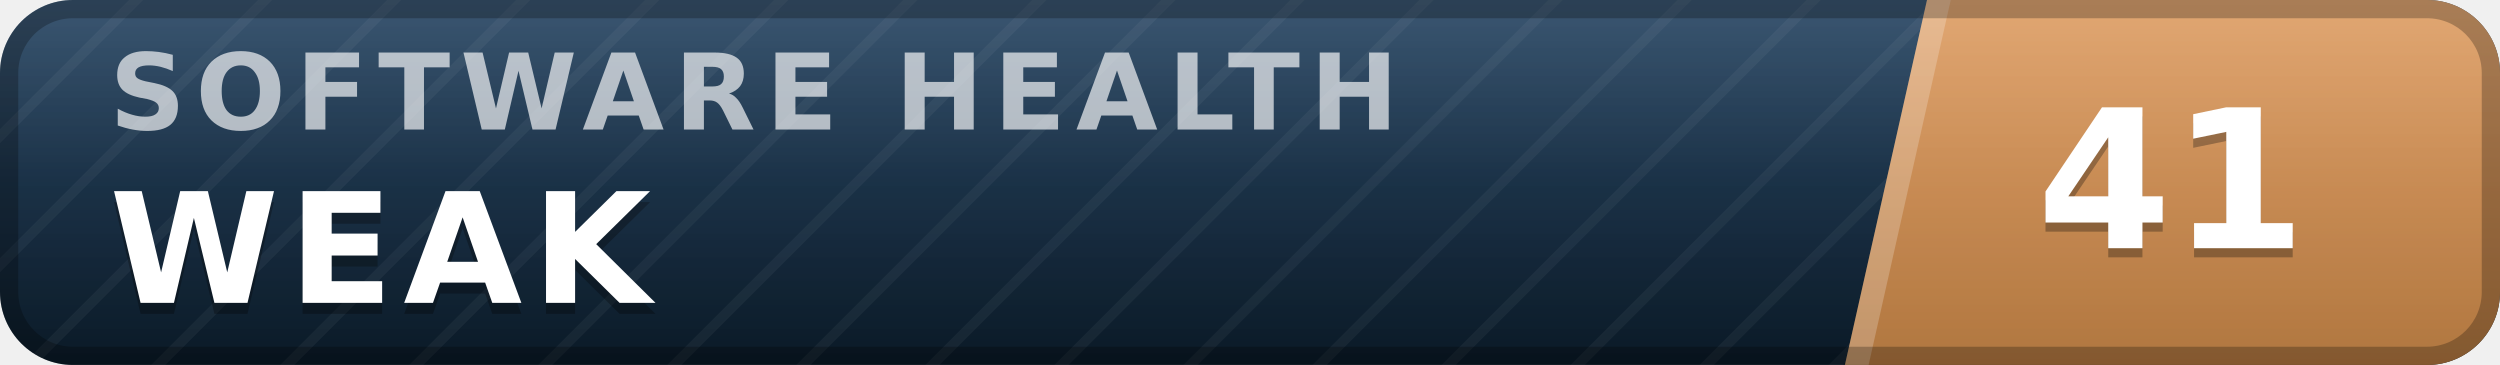
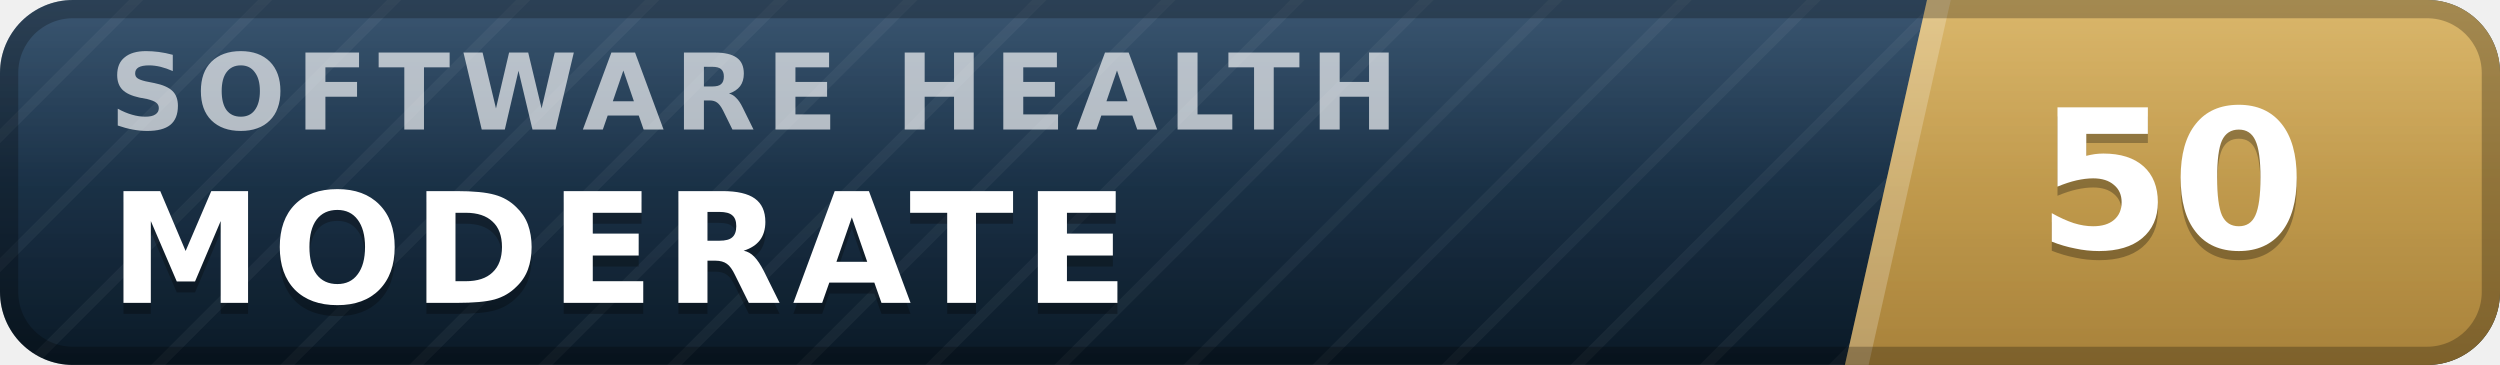
- <svg xmlns="http://www.w3.org/2000/svg" width="137" height="20" viewBox="0 0 137 20" role="img" aria-label="inspect.software software health index 41 of 100, weak" font-family="Verdana,DejaVu Sans,Geneva,sans-serif">
+ <svg xmlns="http://www.w3.org/2000/svg" width="137" height="20" viewBox="0 0 137 20" role="img" aria-label="inspect.software software health index 50 of 100, moderate" font-family="Verdana,DejaVu Sans,Geneva,sans-serif">
  <defs>
    <linearGradient id="plate" x1="0" y1="0" x2="0" y2="1">
      <stop offset="0" stop-color="#1d3d5c" />
      <stop offset="1" stop-color="#0a1926" />
    </linearGradient>
    <linearGradient id="endplate" x1="0" y1="0" x2="0" y2="1">
-       <stop offset="0" stop-color="#dd9a5e" />
-       <stop offset="1" stop-color="#b0763f" />
+       <stop offset="0" stop-color="#d5ac55" />
+       <stop offset="1" stop-color="#a8823a" />
    </linearGradient>
    <linearGradient id="gloss" x1="0" y1="0" x2="0" y2="1">
      <stop offset="0" stop-color="#fff" stop-opacity=".13" />
      <stop offset=".5" stop-color="#fff" stop-opacity=".03" />
      <stop offset="1" stop-color="#fff" stop-opacity="0" />
    </linearGradient>
    <pattern id="guilloche" width="5" height="5" patternUnits="userSpaceOnUse" patternTransform="rotate(45)">
      <line x1="0" y1="0" x2="0" y2="5" stroke="#fff" stroke-opacity=".045" stroke-width="1.1" />
    </pattern>
    <clipPath id="rounded">
      <rect width="137" height="20" rx="4" />
    </clipPath>
  </defs>
  <g clip-path="url(#rounded)">
    <rect width="137" height="20" fill="url(#plate)" />
    <rect width="137" height="20" fill="url(#guilloche)" />
    <polygon points="105.6,0 137,0 137,20 101.1,20" fill="url(#endplate)" />
    <polygon points="105.6,0 106.9,0 102.4,20 101.1,20" fill="#fff" fill-opacity=".22" />
    <text x="6.0" y="7.1" font-size="5.8" letter-spacing="0.55" fill="#fff" fill-opacity=".66" font-weight="bold" textLength="76.3" lengthAdjust="spacing">SOFTWARE HEALTH</text>
-     <text x="6.0" y="17.2" font-size="8.4" fill="#000" fill-opacity=".3" font-weight="bold" letter-spacing="0.55" textLength="30.3" lengthAdjust="spacing">WEAK</text>
-     <text x="6.0" y="16.6" font-size="8.4" fill="#fff" font-weight="bold" letter-spacing="0.55" textLength="30.3" lengthAdjust="spacing">WEAK</text>
-     <text x="119.0" y="14.1" font-size="10.6" fill="#000" fill-opacity=".3" font-weight="bold" text-anchor="middle">41</text>
-     <text x="119.0" y="13.6" font-size="10.6" fill="#fff" font-weight="bold" text-anchor="middle">41</text>
+     <text x="6.0" y="17.2" font-size="8.4" fill="#000" fill-opacity=".3" font-weight="bold" letter-spacing="0.55" textLength="59.5" lengthAdjust="spacing">MODERATE</text>
+     <text x="6.0" y="16.6" font-size="8.4" fill="#fff" font-weight="bold" letter-spacing="0.55" textLength="59.5" lengthAdjust="spacing">MODERATE</text>
+     <text x="119.0" y="14.1" font-size="10.6" fill="#000" fill-opacity=".3" font-weight="bold" text-anchor="middle">50</text>
+     <text x="119.0" y="13.6" font-size="10.6" fill="#fff" font-weight="bold" text-anchor="middle">50</text>
    <rect width="137" height="20" fill="url(#gloss)" />
  </g>
  <rect x=".5" y=".5" width="136" height="19" rx="3.5" fill="none" stroke="#000" stroke-opacity=".25" />
</svg>
